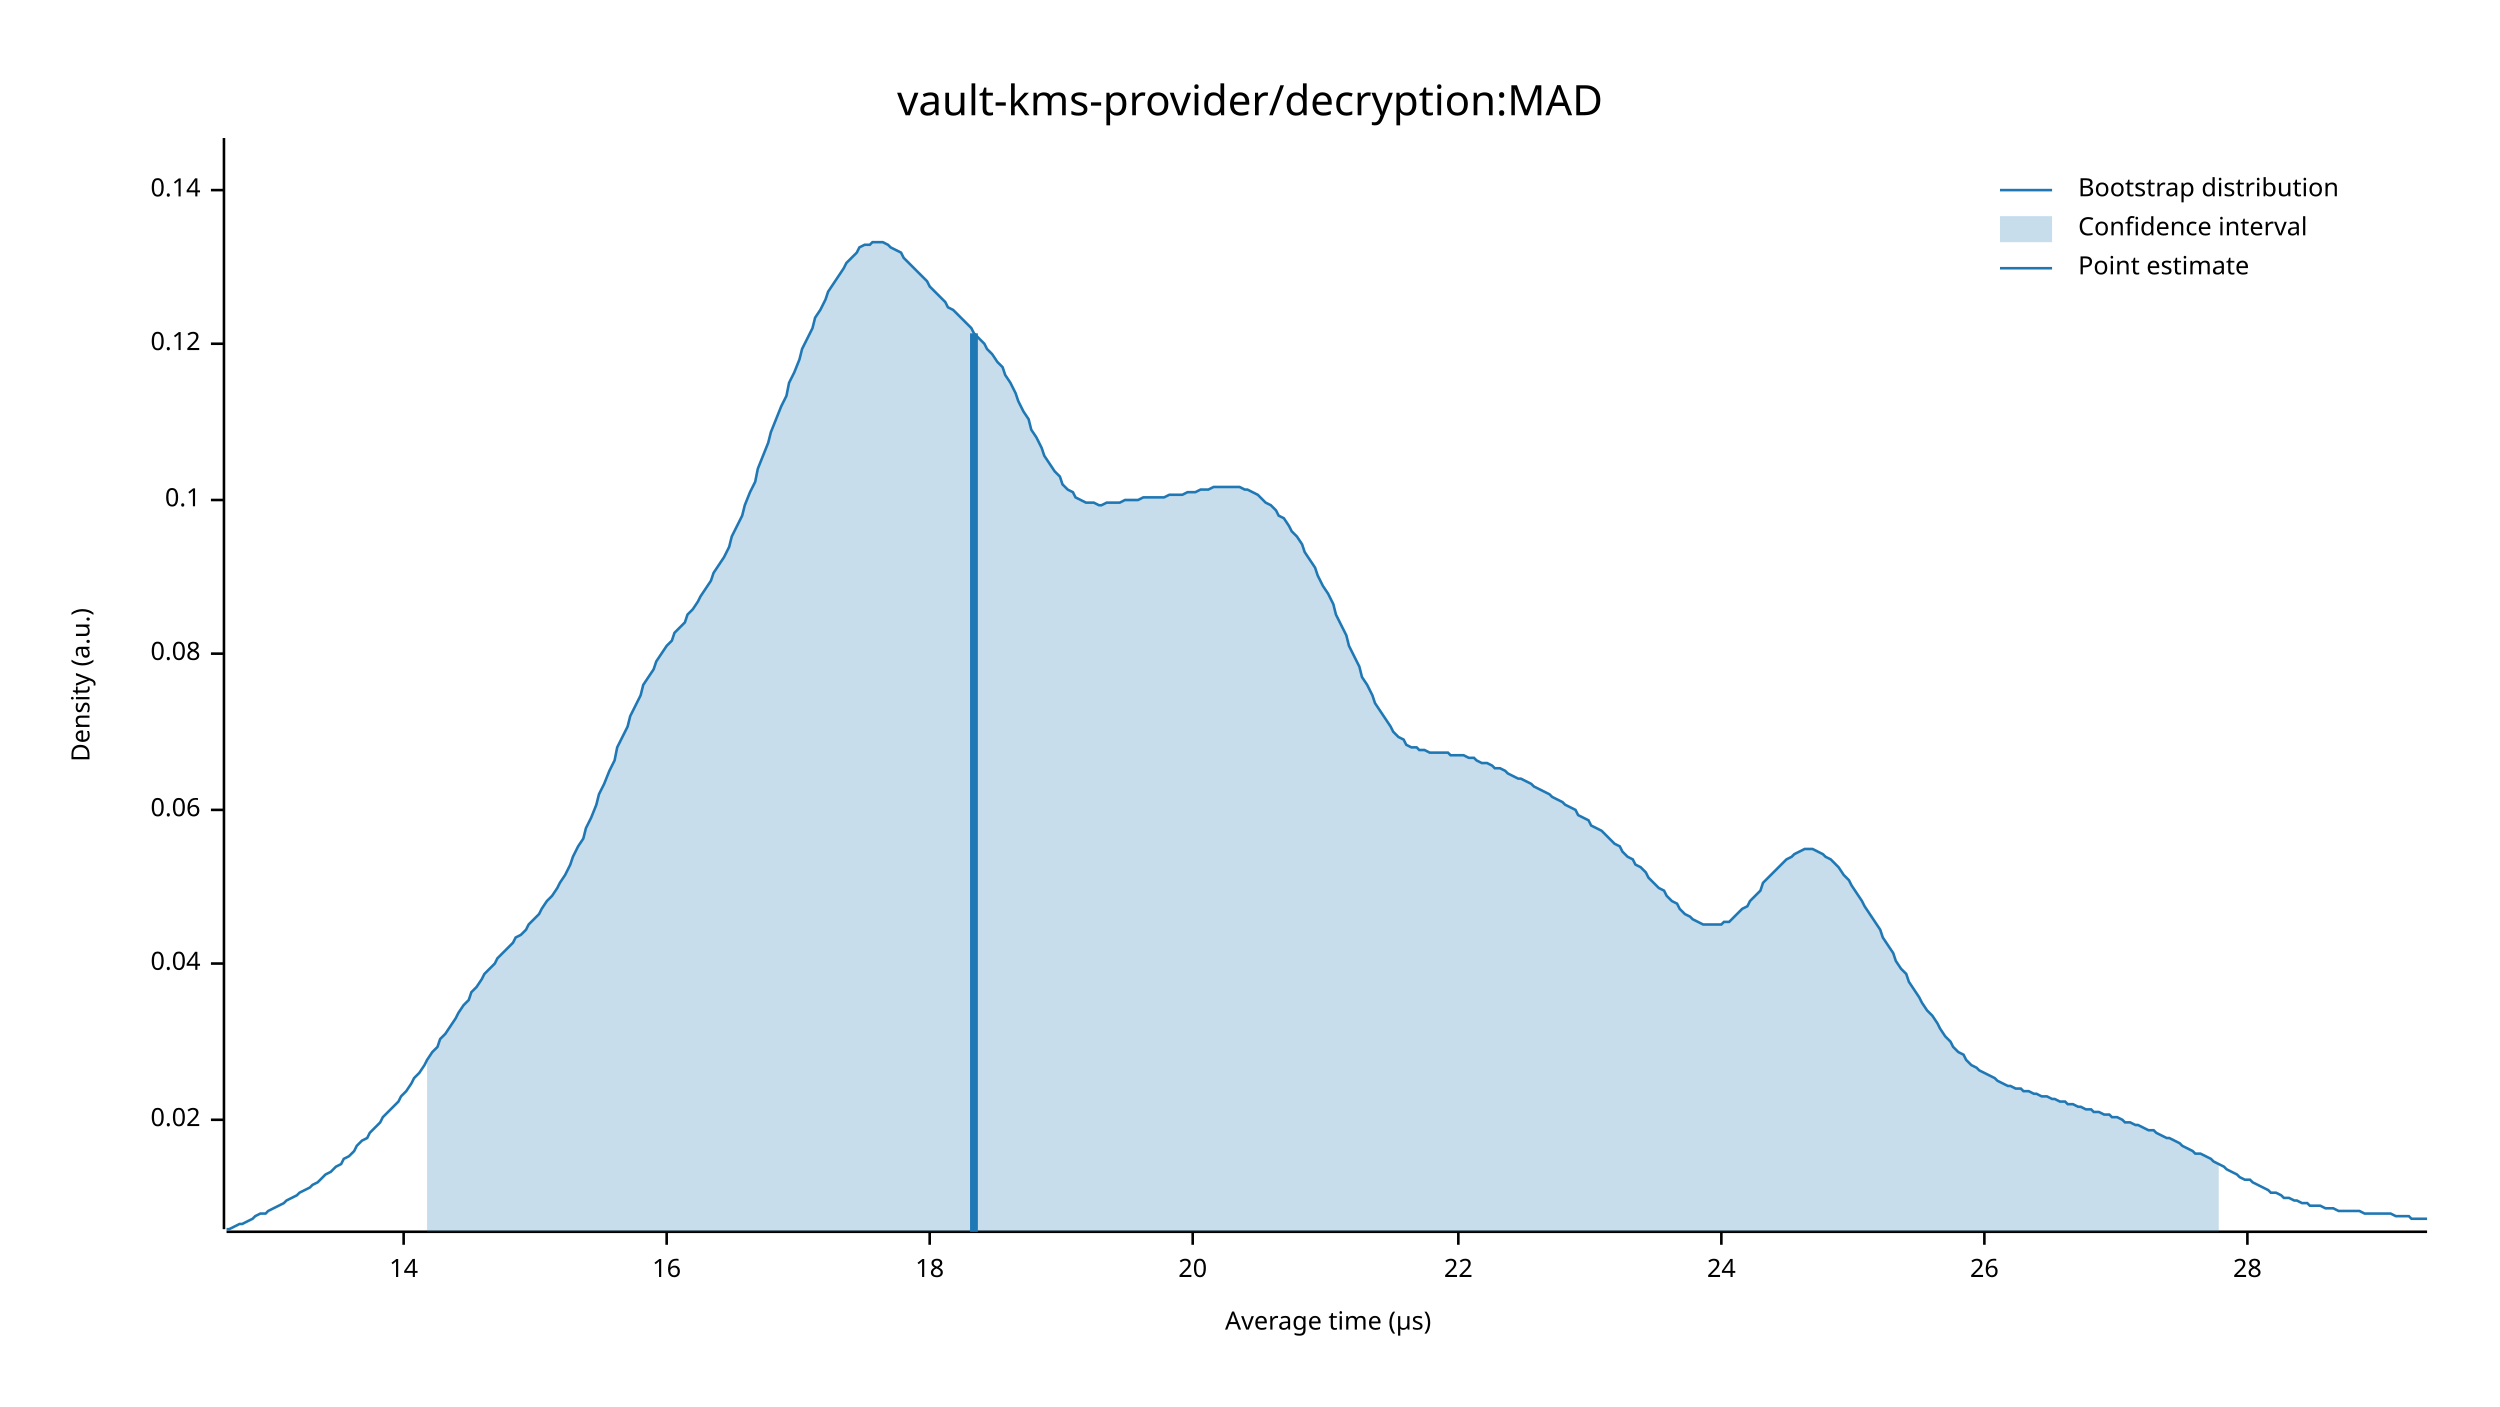
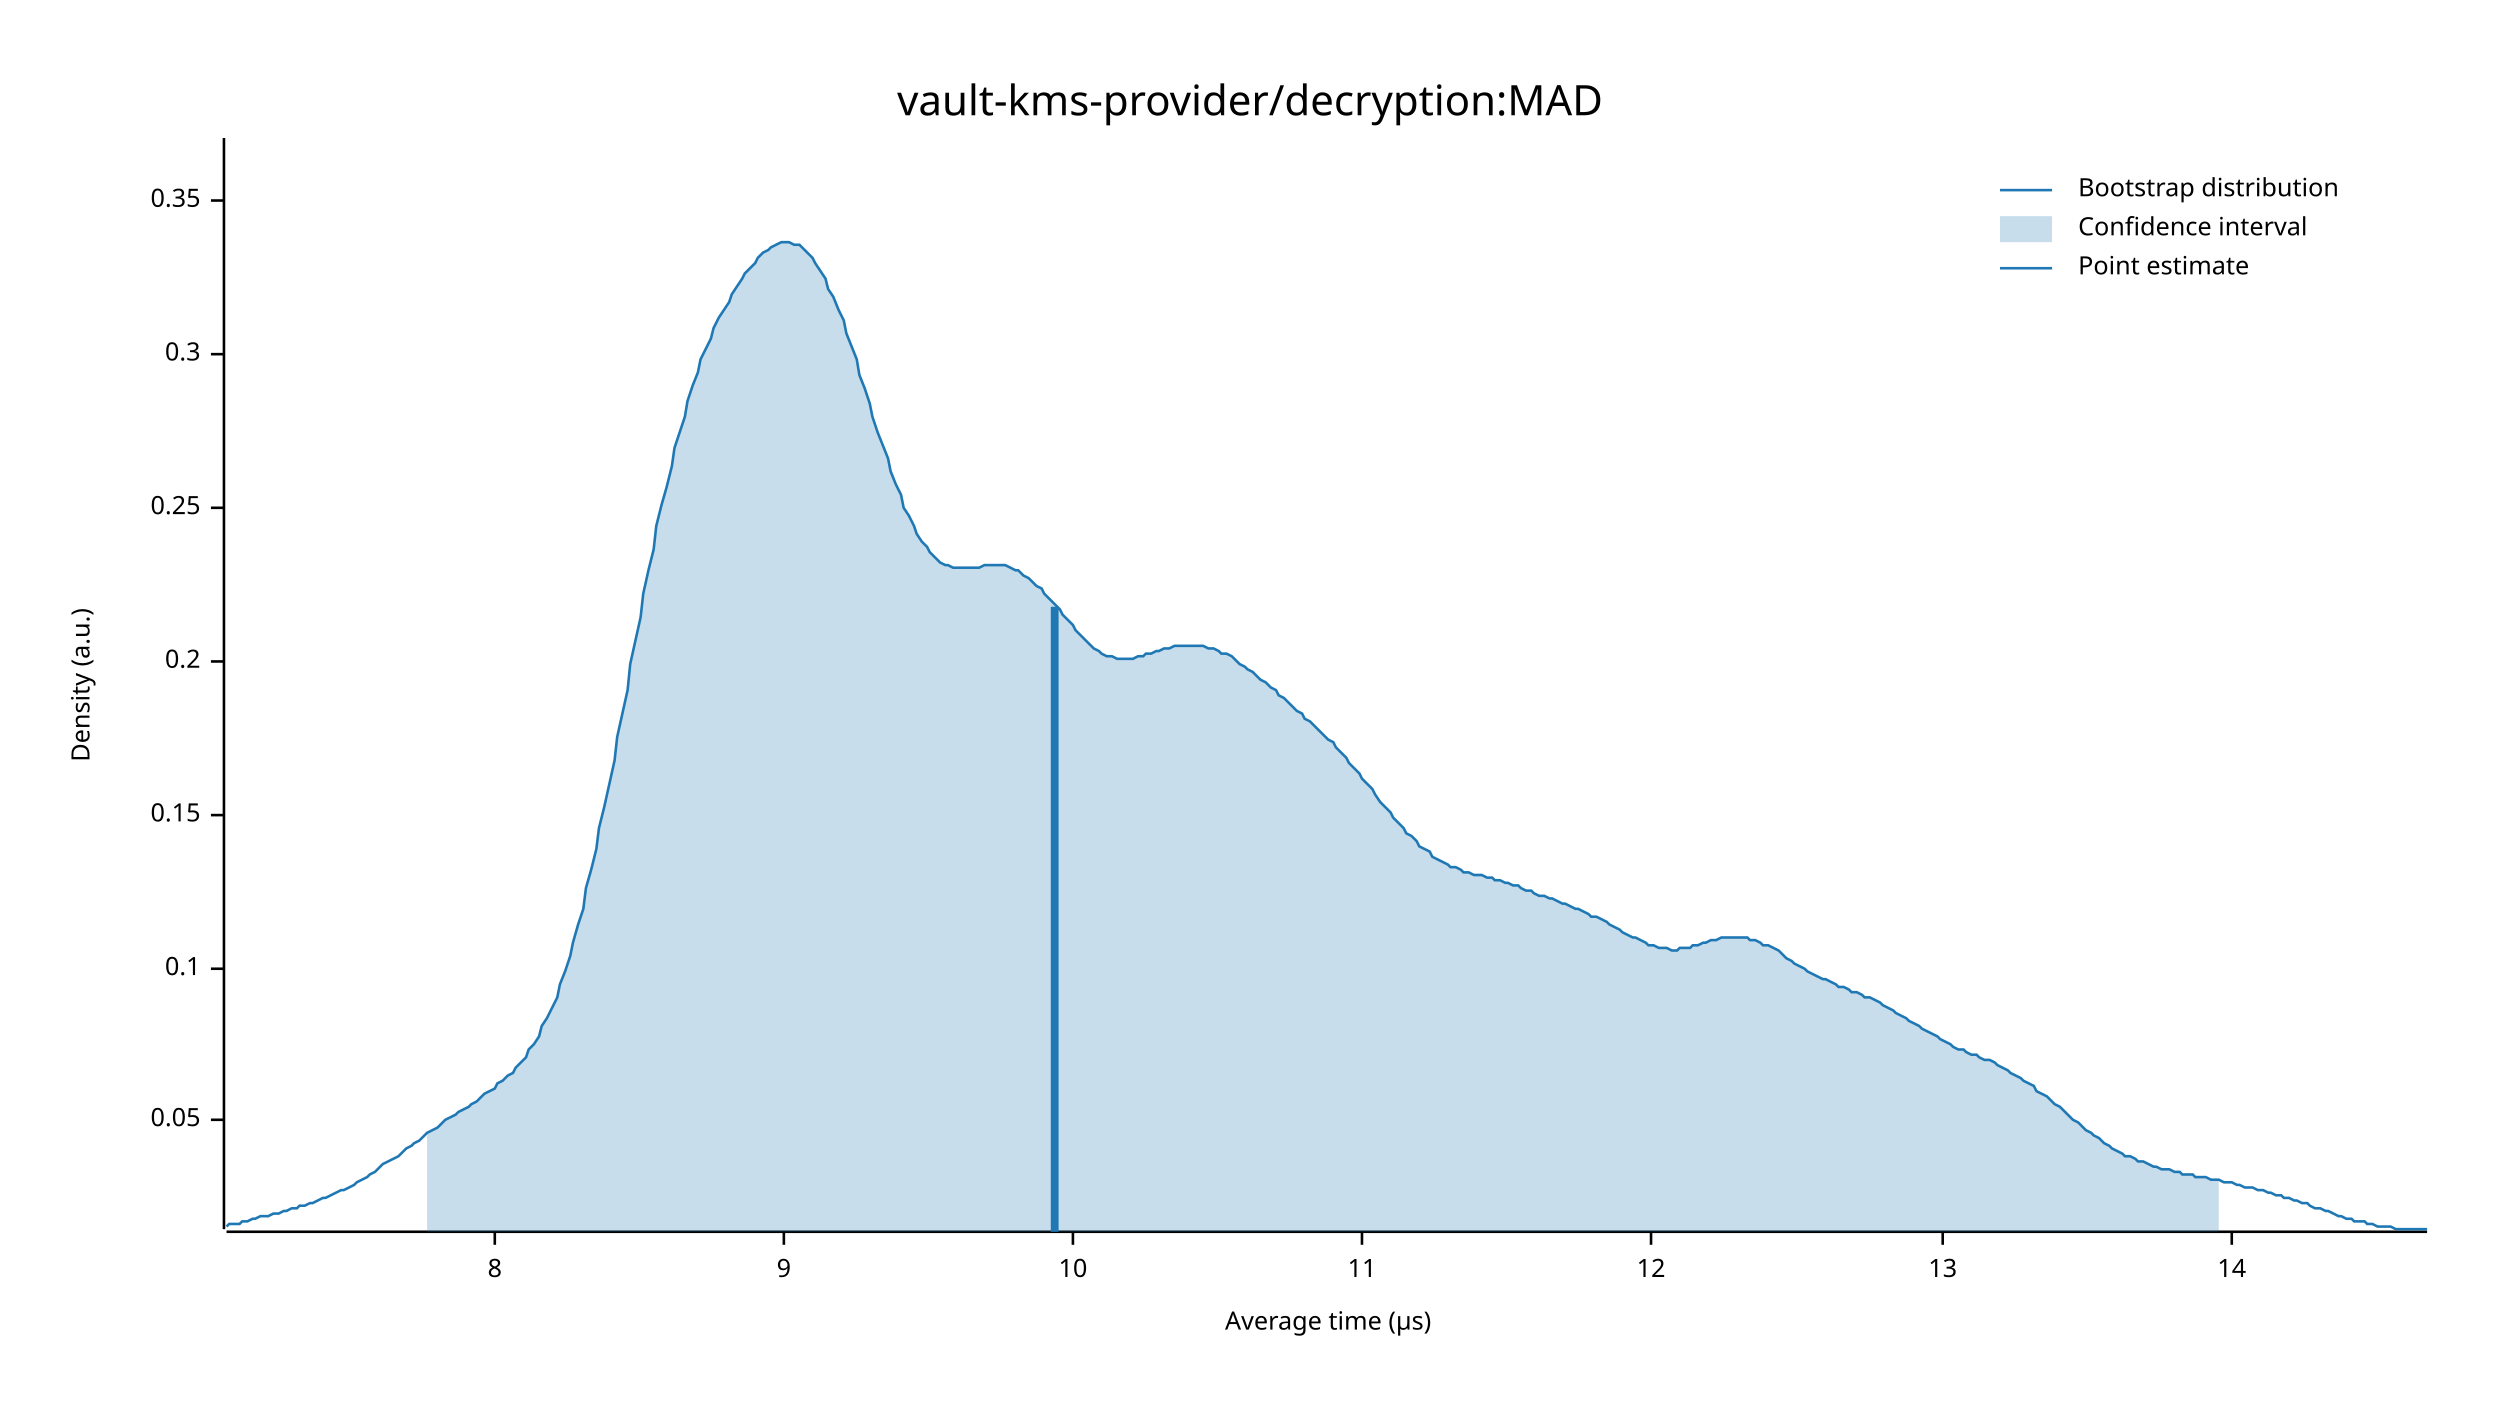
<svg xmlns="http://www.w3.org/2000/svg" width="960" height="540" viewBox="0 0 960 540">
  <text x="480" y="32" dy="0.76em" text-anchor="middle" font-family="sans-serif" font-size="16.129" opacity="1" fill="#000000">
vault-kms-provider/decryption:MAD
</text>
  <text x="27" y="263" dy="0.76em" text-anchor="middle" font-family="sans-serif" font-size="9.677" opacity="1" fill="#000000" transform="rotate(270, 27, 263)">
Density (a.u.)
</text>
  <text x="510" y="513" dy="-0.5ex" text-anchor="middle" font-family="sans-serif" font-size="9.677" opacity="1" fill="#000000">
Average time (µs)
</text>
  <polyline fill="none" opacity="1" stroke="#000000" stroke-width="1" points="86,53 86,472 " />
  <text x="77" y="430" dy="0.5ex" text-anchor="end" font-family="sans-serif" font-size="9.677" opacity="1" fill="#000000">
- 0.02
+ 0.05
</text>
  <polyline fill="none" opacity="1" stroke="#000000" stroke-width="1" points="81,430 86,430 " />
-   <text x="77" y="370" dy="0.5ex" text-anchor="end" font-family="sans-serif" font-size="9.677" opacity="1" fill="#000000">
- 0.04
- </text>
-   <polyline fill="none" opacity="1" stroke="#000000" stroke-width="1" points="81,370 86,370 " />
-   <text x="77" y="311" dy="0.5ex" text-anchor="end" font-family="sans-serif" font-size="9.677" opacity="1" fill="#000000">
- 0.06
- </text>
-   <polyline fill="none" opacity="1" stroke="#000000" stroke-width="1" points="81,311 86,311 " />
-   <text x="77" y="251" dy="0.5ex" text-anchor="end" font-family="sans-serif" font-size="9.677" opacity="1" fill="#000000">
- 0.08
- </text>
-   <polyline fill="none" opacity="1" stroke="#000000" stroke-width="1" points="81,251 86,251 " />
-   <text x="77" y="192" dy="0.5ex" text-anchor="end" font-family="sans-serif" font-size="9.677" opacity="1" fill="#000000">
+   <text x="77" y="372" dy="0.5ex" text-anchor="end" font-family="sans-serif" font-size="9.677" opacity="1" fill="#000000">
0.1
</text>
-   <polyline fill="none" opacity="1" stroke="#000000" stroke-width="1" points="81,192 86,192 " />
-   <text x="77" y="132" dy="0.5ex" text-anchor="end" font-family="sans-serif" font-size="9.677" opacity="1" fill="#000000">
- 0.12
+   <polyline fill="none" opacity="1" stroke="#000000" stroke-width="1" points="81,372 86,372 " />
+   <text x="77" y="313" dy="0.5ex" text-anchor="end" font-family="sans-serif" font-size="9.677" opacity="1" fill="#000000">
+ 0.15
</text>
-   <polyline fill="none" opacity="1" stroke="#000000" stroke-width="1" points="81,132 86,132 " />
-   <text x="77" y="73" dy="0.5ex" text-anchor="end" font-family="sans-serif" font-size="9.677" opacity="1" fill="#000000">
- 0.14
+   <polyline fill="none" opacity="1" stroke="#000000" stroke-width="1" points="81,313 86,313 " />
+   <text x="77" y="254" dy="0.5ex" text-anchor="end" font-family="sans-serif" font-size="9.677" opacity="1" fill="#000000">
+ 0.2
</text>
-   <polyline fill="none" opacity="1" stroke="#000000" stroke-width="1" points="81,73 86,73 " />
+   <polyline fill="none" opacity="1" stroke="#000000" stroke-width="1" points="81,254 86,254 " />
+   <text x="77" y="195" dy="0.5ex" text-anchor="end" font-family="sans-serif" font-size="9.677" opacity="1" fill="#000000">
+ 0.25
+ </text>
+   <polyline fill="none" opacity="1" stroke="#000000" stroke-width="1" points="81,195 86,195 " />
+   <text x="77" y="136" dy="0.5ex" text-anchor="end" font-family="sans-serif" font-size="9.677" opacity="1" fill="#000000">
+ 0.3
+ </text>
+   <polyline fill="none" opacity="1" stroke="#000000" stroke-width="1" points="81,136 86,136 " />
+   <text x="77" y="77" dy="0.5ex" text-anchor="end" font-family="sans-serif" font-size="9.677" opacity="1" fill="#000000">
+ 0.35
+ </text>
+   <polyline fill="none" opacity="1" stroke="#000000" stroke-width="1" points="81,77 86,77 " />
  <polyline fill="none" opacity="1" stroke="#000000" stroke-width="1" points="87,473 932,473 " />
-   <text x="155" y="483" dy="0.76em" text-anchor="middle" font-family="sans-serif" font-size="9.677" opacity="1" fill="#000000">
+   <text x="190" y="483" dy="0.76em" text-anchor="middle" font-family="sans-serif" font-size="9.677" opacity="1" fill="#000000">
+ 8
+ </text>
+   <polyline fill="none" opacity="1" stroke="#000000" stroke-width="1" points="190,473 190,478 " />
+   <text x="301" y="483" dy="0.76em" text-anchor="middle" font-family="sans-serif" font-size="9.677" opacity="1" fill="#000000">
+ 9
+ </text>
+   <polyline fill="none" opacity="1" stroke="#000000" stroke-width="1" points="301,473 301,478 " />
+   <text x="412" y="483" dy="0.76em" text-anchor="middle" font-family="sans-serif" font-size="9.677" opacity="1" fill="#000000">
+ 10
+ </text>
+   <polyline fill="none" opacity="1" stroke="#000000" stroke-width="1" points="412,473 412,478 " />
+   <text x="523" y="483" dy="0.76em" text-anchor="middle" font-family="sans-serif" font-size="9.677" opacity="1" fill="#000000">
+ 11
+ </text>
+   <polyline fill="none" opacity="1" stroke="#000000" stroke-width="1" points="523,473 523,478 " />
+   <text x="634" y="483" dy="0.76em" text-anchor="middle" font-family="sans-serif" font-size="9.677" opacity="1" fill="#000000">
+ 12
+ </text>
+   <polyline fill="none" opacity="1" stroke="#000000" stroke-width="1" points="634,473 634,478 " />
+   <text x="746" y="483" dy="0.76em" text-anchor="middle" font-family="sans-serif" font-size="9.677" opacity="1" fill="#000000">
+ 13
+ </text>
+   <polyline fill="none" opacity="1" stroke="#000000" stroke-width="1" points="746,473 746,478 " />
+   <text x="857" y="483" dy="0.76em" text-anchor="middle" font-family="sans-serif" font-size="9.677" opacity="1" fill="#000000">
14
</text>
-   <polyline fill="none" opacity="1" stroke="#000000" stroke-width="1" points="155,473 155,478 " />
-   <text x="256" y="483" dy="0.76em" text-anchor="middle" font-family="sans-serif" font-size="9.677" opacity="1" fill="#000000">
- 16
- </text>
-   <polyline fill="none" opacity="1" stroke="#000000" stroke-width="1" points="256,473 256,478 " />
-   <text x="357" y="483" dy="0.76em" text-anchor="middle" font-family="sans-serif" font-size="9.677" opacity="1" fill="#000000">
- 18
- </text>
-   <polyline fill="none" opacity="1" stroke="#000000" stroke-width="1" points="357,473 357,478 " />
-   <text x="458" y="483" dy="0.76em" text-anchor="middle" font-family="sans-serif" font-size="9.677" opacity="1" fill="#000000">
- 20
- </text>
-   <polyline fill="none" opacity="1" stroke="#000000" stroke-width="1" points="458,473 458,478 " />
-   <text x="560" y="483" dy="0.76em" text-anchor="middle" font-family="sans-serif" font-size="9.677" opacity="1" fill="#000000">
- 22
- </text>
-   <polyline fill="none" opacity="1" stroke="#000000" stroke-width="1" points="560,473 560,478 " />
-   <text x="661" y="483" dy="0.76em" text-anchor="middle" font-family="sans-serif" font-size="9.677" opacity="1" fill="#000000">
- 24
- </text>
-   <polyline fill="none" opacity="1" stroke="#000000" stroke-width="1" points="661,473 661,478 " />
-   <text x="762" y="483" dy="0.76em" text-anchor="middle" font-family="sans-serif" font-size="9.677" opacity="1" fill="#000000">
- 26
- </text>
-   <polyline fill="none" opacity="1" stroke="#000000" stroke-width="1" points="762,473 762,478 " />
-   <text x="863" y="483" dy="0.76em" text-anchor="middle" font-family="sans-serif" font-size="9.677" opacity="1" fill="#000000">
- 28
- </text>
-   <polyline fill="none" opacity="1" stroke="#000000" stroke-width="1" points="863,473 863,478 " />
-   <polyline fill="none" opacity="1" stroke="#1F78B4" stroke-width="1" points="87,472 88,472 90,471 92,470 93,470 95,469 97,468 98,467 100,466 102,466 103,465 105,464 107,463 109,462 110,461 112,460 114,459 115,458 117,457 119,456 120,455 122,454 124,452 125,451 127,450 129,448 131,447 132,445 134,444 136,442 137,440 139,438 141,437 142,435 144,433 146,431 147,429 149,427 151,425 153,423 154,421 156,419 158,416 159,414 161,412 163,409 164,407 166,404 168,402 169,399 171,397 173,394 175,391 176,389 178,386 180,384 181,381 183,379 185,376 186,374 188,372 190,370 191,368 193,366 195,364 197,362 198,360 200,359 202,357 203,355 205,353 207,351 208,349 210,346 212,344 214,341 215,339 217,336 219,332 220,329 222,325 224,322 225,318 227,314 229,309 230,305 232,301 234,296 236,292 237,287 239,283 241,279 242,275 244,271 246,267 247,263 249,260 251,257 252,254 254,251 256,248 258,246 259,243 261,241 263,239 264,236 266,234 268,231 269,229 271,226 273,223 274,220 276,217 278,214 280,210 281,206 283,202 285,198 286,194 288,189 290,185 291,180 293,175 295,170 296,166 298,161 300,156 302,152 303,147 305,143 307,138 308,134 310,130 312,126 313,122 315,119 317,115 318,112 320,109 322,106 324,103 325,101 327,99 329,97 330,95 332,94 334,94 335,93 337,93 339,93 341,94 342,95 344,96 346,97 347,99 349,101 351,103 352,104 354,106 356,108 357,110 359,112 361,114 363,116 364,118 366,119 368,121 369,122 371,124 373,126 374,128 376,130 378,132 379,134 381,136 383,139 385,141 386,144 388,147 390,151 391,154 393,158 395,161 396,165 398,168 400,172 401,175 403,178 405,181 407,183 408,186 410,188 412,189 413,191 415,192 417,193 418,193 420,193 422,194 423,194 425,193 427,193 429,193 430,193 432,192 434,192 435,192 437,192 439,191 440,191 442,191 444,191 445,191 447,191 449,190 451,190 452,190 454,190 456,189 457,189 459,189 461,188 462,188 464,188 466,187 468,187 469,187 471,187 473,187 474,187 476,187 478,188 479,188 481,189 483,190 484,191 486,193 488,194 490,196 491,198 493,199 495,202 496,204 498,206 500,209 501,212 503,215 505,218 506,221 508,225 510,228 512,232 513,236 515,240 517,244 518,248 520,252 522,256 523,260 525,263 527,267 528,270 530,273 532,276 534,279 535,281 537,283 539,284 540,286 542,287 544,287 545,288 547,288 549,289 550,289 552,289 554,289 556,289 557,290 559,290 561,290 562,290 564,291 566,291 567,292 569,293 571,293 573,294 574,295 576,295 578,296 579,297 581,298 583,299 584,299 586,300 588,301 589,302 591,303 593,304 595,305 596,306 598,307 600,308 601,309 603,310 605,311 606,313 608,314 610,315 611,317 613,318 615,319 617,321 618,322 620,324 622,325 623,327 625,329 627,330 628,332 630,333 632,335 633,337 635,339 637,341 639,342 640,344 642,346 644,347 645,349 647,351 649,352 650,353 652,354 654,355 655,355 657,355 659,355 661,355 662,354 664,354 666,352 667,351 669,349 671,348 672,346 674,344 676,342 677,339 679,337 681,335 683,333 684,332 686,330 688,329 689,328 691,327 693,326 694,326 696,326 698,327 700,328 701,329 703,330 705,332 706,333 708,336 710,338 711,340 713,343 715,346 716,348 718,351 720,354 722,357 723,360 725,363 727,366 728,369 730,372 732,374 733,377 735,380 737,383 738,385 740,388 742,390 744,393 745,395 747,398 749,400 750,402 752,404 754,405 755,407 757,409 759,410 760,411 762,412 764,413 766,414 767,415 769,416 771,417 772,417 774,418 776,418 777,419 779,419 781,420 782,420 784,421 786,421 788,422 789,422 791,423 793,423 794,424 796,424 798,425 799,425 801,426 803,426 804,427 806,427 808,428 810,428 811,429 813,429 815,430 816,431 818,431 820,432 821,432 823,433 825,434 827,434 828,435 830,436 832,437 833,437 835,438 837,439 838,440 840,441 842,442 843,443 845,443 847,444 849,445 850,446 852,447 854,448 855,449 857,450 859,451 860,452 862,453 864,453 865,454 867,455 869,456 871,457 872,458 874,458 876,459 877,460 879,460 881,461 882,461 884,462 886,462 887,463 889,463 891,463 893,464 894,464 896,464 898,465 899,465 901,465 903,465 904,465 906,465 908,466 909,466 911,466 913,466 915,466 916,466 918,466 920,467 921,467 923,467 925,467 926,468 928,468 930,468 932,468 " />
-   <polygon opacity="0.25" fill="#1F78B4" points="164,407 166,404 168,402 169,399 171,397 173,394 175,391 176,389 178,386 180,384 181,381 183,379 185,376 186,374 188,372 190,370 191,368 193,366 195,364 197,362 198,360 200,359 202,357 203,355 205,353 207,351 208,349 210,346 212,344 214,341 215,339 217,336 219,332 220,329 222,325 224,322 225,318 227,314 229,309 230,305 232,301 234,296 236,292 237,287 239,283 241,279 242,275 244,271 246,267 247,263 249,260 251,257 252,254 254,251 256,248 258,246 259,243 261,241 263,239 264,236 266,234 268,231 269,229 271,226 273,223 274,220 276,217 278,214 280,210 281,206 283,202 285,198 286,194 288,189 290,185 291,180 293,175 295,170 296,166 298,161 300,156 302,152 303,147 305,143 307,138 308,134 310,130 312,126 313,122 315,119 317,115 318,112 320,109 322,106 324,103 325,101 327,99 329,97 330,95 332,94 334,94 335,93 337,93 339,93 341,94 342,95 344,96 346,97 347,99 349,101 351,103 352,104 354,106 356,108 357,110 359,112 361,114 363,116 364,118 366,119 368,121 369,122 371,124 373,126 374,128 376,130 378,132 379,134 381,136 383,139 385,141 386,144 388,147 390,151 391,154 393,158 395,161 396,165 398,168 400,172 401,175 403,178 405,181 407,183 408,186 410,188 412,189 413,191 415,192 417,193 418,193 420,193 422,194 423,194 425,193 427,193 429,193 430,193 432,192 434,192 435,192 437,192 439,191 440,191 442,191 444,191 445,191 447,191 449,190 451,190 452,190 454,190 456,189 457,189 459,189 461,188 462,188 464,188 466,187 468,187 469,187 471,187 473,187 474,187 476,187 478,188 479,188 481,189 483,190 484,191 486,193 488,194 490,196 491,198 493,199 495,202 496,204 498,206 500,209 501,212 503,215 505,218 506,221 508,225 510,228 512,232 513,236 515,240 517,244 518,248 520,252 522,256 523,260 525,263 527,267 528,270 530,273 532,276 534,279 535,281 537,283 539,284 540,286 542,287 544,287 545,288 547,288 549,289 550,289 552,289 554,289 556,289 557,290 559,290 561,290 562,290 564,291 566,291 567,292 569,293 571,293 573,294 574,295 576,295 578,296 579,297 581,298 583,299 584,299 586,300 588,301 589,302 591,303 593,304 595,305 596,306 598,307 600,308 601,309 603,310 605,311 606,313 608,314 610,315 611,317 613,318 615,319 617,321 618,322 620,324 622,325 623,327 625,329 627,330 628,332 630,333 632,335 633,337 635,339 637,341 639,342 640,344 642,346 644,347 645,349 647,351 649,352 650,353 652,354 654,355 655,355 657,355 659,355 661,355 662,354 664,354 666,352 667,351 669,349 671,348 672,346 674,344 676,342 677,339 679,337 681,335 683,333 684,332 686,330 688,329 689,328 691,327 693,326 694,326 696,326 698,327 700,328 701,329 703,330 705,332 706,333 708,336 710,338 711,340 713,343 715,346 716,348 718,351 720,354 722,357 723,360 725,363 727,366 728,369 730,372 732,374 733,377 735,380 737,383 738,385 740,388 742,390 744,393 745,395 747,398 749,400 750,402 752,404 754,405 755,407 757,409 759,410 760,411 762,412 764,413 766,414 767,415 769,416 771,417 772,417 774,418 776,418 777,419 779,419 781,420 782,420 784,421 786,421 788,422 789,422 791,423 793,423 794,424 796,424 798,425 799,425 801,426 803,426 804,427 806,427 808,428 810,428 811,429 813,429 815,430 816,431 818,431 820,432 821,432 823,433 825,434 827,434 828,435 830,436 832,437 833,437 835,438 837,439 838,440 840,441 842,442 843,443 845,443 847,444 849,445 850,446 852,447 852,473 164,473 " />
-   <polyline fill="none" opacity="1" stroke="#1F78B4" stroke-width="3" points="374,473 374,128 " />
+   <polyline fill="none" opacity="1" stroke="#000000" stroke-width="1" points="857,473 857,478 " />
+   <polyline fill="none" opacity="1" stroke="#1F78B4" stroke-width="1" points="87,471 88,470 90,470 92,470 93,469 95,469 97,468 98,468 100,467 102,467 103,467 105,466 107,466 109,465 110,465 112,464 114,464 115,463 117,463 119,462 120,462 122,461 124,460 125,460 127,459 129,458 131,457 132,457 134,456 136,455 137,454 139,453 141,452 142,451 144,450 146,448 147,447 149,446 151,445 153,444 154,443 156,441 158,440 159,439 161,438 163,436 164,435 166,434 168,433 169,432 171,430 173,429 175,428 176,427 178,426 180,425 181,424 183,423 185,421 186,420 188,419 190,418 191,416 193,415 195,413 197,412 198,410 200,408 202,406 203,403 205,401 207,398 208,394 210,391 212,387 214,383 215,378 217,373 219,367 220,362 222,355 224,349 225,341 227,334 229,326 230,318 232,310 234,301 236,292 237,283 239,274 241,265 242,255 244,246 246,237 247,228 249,219 251,211 252,202 254,194 256,187 258,179 259,172 261,166 263,160 264,154 266,148 268,143 269,138 271,134 273,130 274,126 276,122 278,119 280,116 281,113 283,110 285,107 286,105 288,103 290,101 291,99 293,97 295,96 296,95 298,94 300,93 302,93 303,93 305,94 307,94 308,95 310,97 312,99 313,101 315,104 317,107 318,111 320,114 322,119 324,123 325,128 327,133 329,138 330,144 332,149 334,155 335,160 337,166 339,171 341,176 342,181 344,186 346,190 347,195 349,198 351,202 352,205 354,208 356,210 357,212 359,214 361,216 363,217 364,217 366,218 368,218 369,218 371,218 373,218 374,218 376,218 378,217 379,217 381,217 383,217 385,217 386,217 388,218 390,219 391,219 393,221 395,222 396,223 398,225 400,226 401,228 403,230 405,232 407,234 408,236 410,238 412,240 413,242 415,244 417,246 418,247 420,249 422,250 423,251 425,252 427,252 429,253 430,253 432,253 434,253 435,253 437,252 439,252 440,251 442,251 444,250 445,250 447,249 449,249 451,248 452,248 454,248 456,248 457,248 459,248 461,248 462,248 464,249 466,249 468,250 469,251 471,251 473,252 474,253 476,255 478,256 479,257 481,258 483,260 484,261 486,262 488,264 490,265 491,267 493,268 495,270 496,271 498,273 500,274 501,276 503,277 505,279 506,280 508,282 510,284 512,285 513,287 515,289 517,291 518,293 520,295 522,297 523,299 525,301 527,303 528,305 530,308 532,310 534,312 535,314 537,316 539,318 540,320 542,321 544,323 545,325 547,326 549,327 550,329 552,330 554,331 556,332 557,333 559,333 561,334 562,335 564,335 566,336 567,336 569,336 571,337 573,337 574,338 576,338 578,339 579,339 581,340 583,340 584,341 586,342 588,342 589,343 591,344 593,344 595,345 596,345 598,346 600,347 601,347 603,348 605,349 606,349 608,350 610,351 611,352 613,352 615,353 617,354 618,355 620,356 622,357 623,358 625,359 627,360 628,360 630,361 632,362 633,363 635,363 637,364 639,364 640,364 642,365 644,365 645,364 647,364 649,364 650,363 652,363 654,362 655,362 657,361 659,361 661,360 662,360 664,360 666,360 667,360 669,360 671,360 672,361 674,361 676,362 677,363 679,363 681,364 683,365 684,366 686,368 688,369 689,370 691,371 693,372 694,373 696,374 698,375 700,376 701,376 703,377 705,378 706,379 708,379 710,380 711,381 713,381 715,382 716,383 718,383 720,384 722,385 723,386 725,387 727,388 728,389 730,390 732,391 733,392 735,393 737,394 738,395 740,396 742,397 744,398 745,399 747,400 749,401 750,402 752,403 754,403 755,404 757,405 759,405 760,406 762,407 764,407 766,408 767,409 769,410 771,411 772,412 774,413 776,414 777,415 779,416 781,417 782,419 784,420 786,421 788,423 789,424 791,425 793,427 794,428 796,430 798,431 799,432 801,434 803,435 804,436 806,437 808,439 810,440 811,441 813,442 815,443 816,444 818,444 820,445 821,446 823,446 825,447 827,448 828,448 830,449 832,449 833,449 835,450 837,450 838,451 840,451 842,451 843,452 845,452 847,452 849,453 850,453 852,453 854,454 855,454 857,454 859,455 860,455 862,456 864,456 865,456 867,457 869,457 871,458 872,458 874,459 876,459 877,460 879,460 881,461 882,461 884,462 886,462 887,463 889,464 891,464 893,465 894,465 896,466 898,467 899,467 901,468 903,468 904,469 906,469 908,469 909,470 911,470 913,471 915,471 916,471 918,471 920,472 921,472 923,472 925,472 926,472 928,472 930,472 932,472 " />
+   <polygon opacity="0.25" fill="#1F78B4" points="164,435 166,434 168,433 169,432 171,430 173,429 175,428 176,427 178,426 180,425 181,424 183,423 185,421 186,420 188,419 190,418 191,416 193,415 195,413 197,412 198,410 200,408 202,406 203,403 205,401 207,398 208,394 210,391 212,387 214,383 215,378 217,373 219,367 220,362 222,355 224,349 225,341 227,334 229,326 230,318 232,310 234,301 236,292 237,283 239,274 241,265 242,255 244,246 246,237 247,228 249,219 251,211 252,202 254,194 256,187 258,179 259,172 261,166 263,160 264,154 266,148 268,143 269,138 271,134 273,130 274,126 276,122 278,119 280,116 281,113 283,110 285,107 286,105 288,103 290,101 291,99 293,97 295,96 296,95 298,94 300,93 302,93 303,93 305,94 307,94 308,95 310,97 312,99 313,101 315,104 317,107 318,111 320,114 322,119 324,123 325,128 327,133 329,138 330,144 332,149 334,155 335,160 337,166 339,171 341,176 342,181 344,186 346,190 347,195 349,198 351,202 352,205 354,208 356,210 357,212 359,214 361,216 363,217 364,217 366,218 368,218 369,218 371,218 373,218 374,218 376,218 378,217 379,217 381,217 383,217 385,217 386,217 388,218 390,219 391,219 393,221 395,222 396,223 398,225 400,226 401,228 403,230 405,232 407,234 408,236 410,238 412,240 413,242 415,244 417,246 418,247 420,249 422,250 423,251 425,252 427,252 429,253 430,253 432,253 434,253 435,253 437,252 439,252 440,251 442,251 444,250 445,250 447,249 449,249 451,248 452,248 454,248 456,248 457,248 459,248 461,248 462,248 464,249 466,249 468,250 469,251 471,251 473,252 474,253 476,255 478,256 479,257 481,258 483,260 484,261 486,262 488,264 490,265 491,267 493,268 495,270 496,271 498,273 500,274 501,276 503,277 505,279 506,280 508,282 510,284 512,285 513,287 515,289 517,291 518,293 520,295 522,297 523,299 525,301 527,303 528,305 530,308 532,310 534,312 535,314 537,316 539,318 540,320 542,321 544,323 545,325 547,326 549,327 550,329 552,330 554,331 556,332 557,333 559,333 561,334 562,335 564,335 566,336 567,336 569,336 571,337 573,337 574,338 576,338 578,339 579,339 581,340 583,340 584,341 586,342 588,342 589,343 591,344 593,344 595,345 596,345 598,346 600,347 601,347 603,348 605,349 606,349 608,350 610,351 611,352 613,352 615,353 617,354 618,355 620,356 622,357 623,358 625,359 627,360 628,360 630,361 632,362 633,363 635,363 637,364 639,364 640,364 642,365 644,365 645,364 647,364 649,364 650,363 652,363 654,362 655,362 657,361 659,361 661,360 662,360 664,360 666,360 667,360 669,360 671,360 672,361 674,361 676,362 677,363 679,363 681,364 683,365 684,366 686,368 688,369 689,370 691,371 693,372 694,373 696,374 698,375 700,376 701,376 703,377 705,378 706,379 708,379 710,380 711,381 713,381 715,382 716,383 718,383 720,384 722,385 723,386 725,387 727,388 728,389 730,390 732,391 733,392 735,393 737,394 738,395 740,396 742,397 744,398 745,399 747,400 749,401 750,402 752,403 754,403 755,404 757,405 759,405 760,406 762,407 764,407 766,408 767,409 769,410 771,411 772,412 774,413 776,414 777,415 779,416 781,417 782,419 784,420 786,421 788,423 789,424 791,425 793,427 794,428 796,430 798,431 799,432 801,434 803,435 804,436 806,437 808,439 810,440 811,441 813,442 815,443 816,444 818,444 820,445 821,446 823,446 825,447 827,448 828,448 830,449 832,449 833,449 835,450 837,450 838,451 840,451 842,451 843,452 845,452 847,452 849,453 850,453 852,453 852,473 164,473 " />
+   <polyline fill="none" opacity="1" stroke="#1F78B4" stroke-width="3" points="405,473 405,233 " />
  <text x="798" y="68" dy="0.76em" text-anchor="start" font-family="sans-serif" font-size="9.677" opacity="1" fill="#000000">
Bootstrap distribution
</text>
  <text x="798" y="83" dy="0.76em" text-anchor="start" font-family="sans-serif" font-size="9.677" opacity="1" fill="#000000">
Confidence interval
</text>
  <text x="798" y="98" dy="0.76em" text-anchor="start" font-family="sans-serif" font-size="9.677" opacity="1" fill="#000000">
Point estimate
</text>
  <polyline fill="none" opacity="1" stroke="#1F78B4" stroke-width="1" points="768,73 788,73 " />
  <rect x="768" y="83" width="20" height="10" opacity="0.25" fill="#1F78B4" stroke="none" />
  <polyline fill="none" opacity="1" stroke="#1F78B4" stroke-width="1" points="768,103 788,103 " />
</svg>
